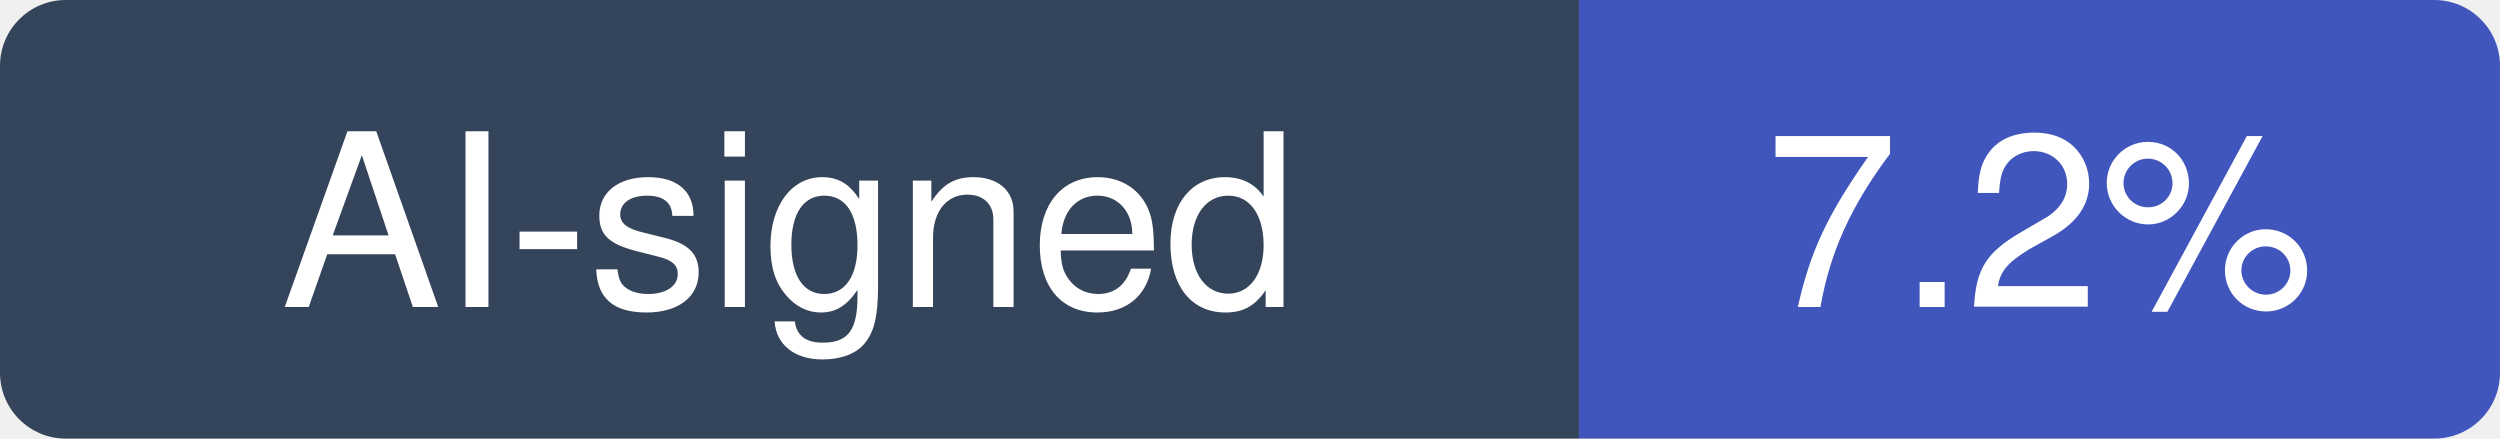
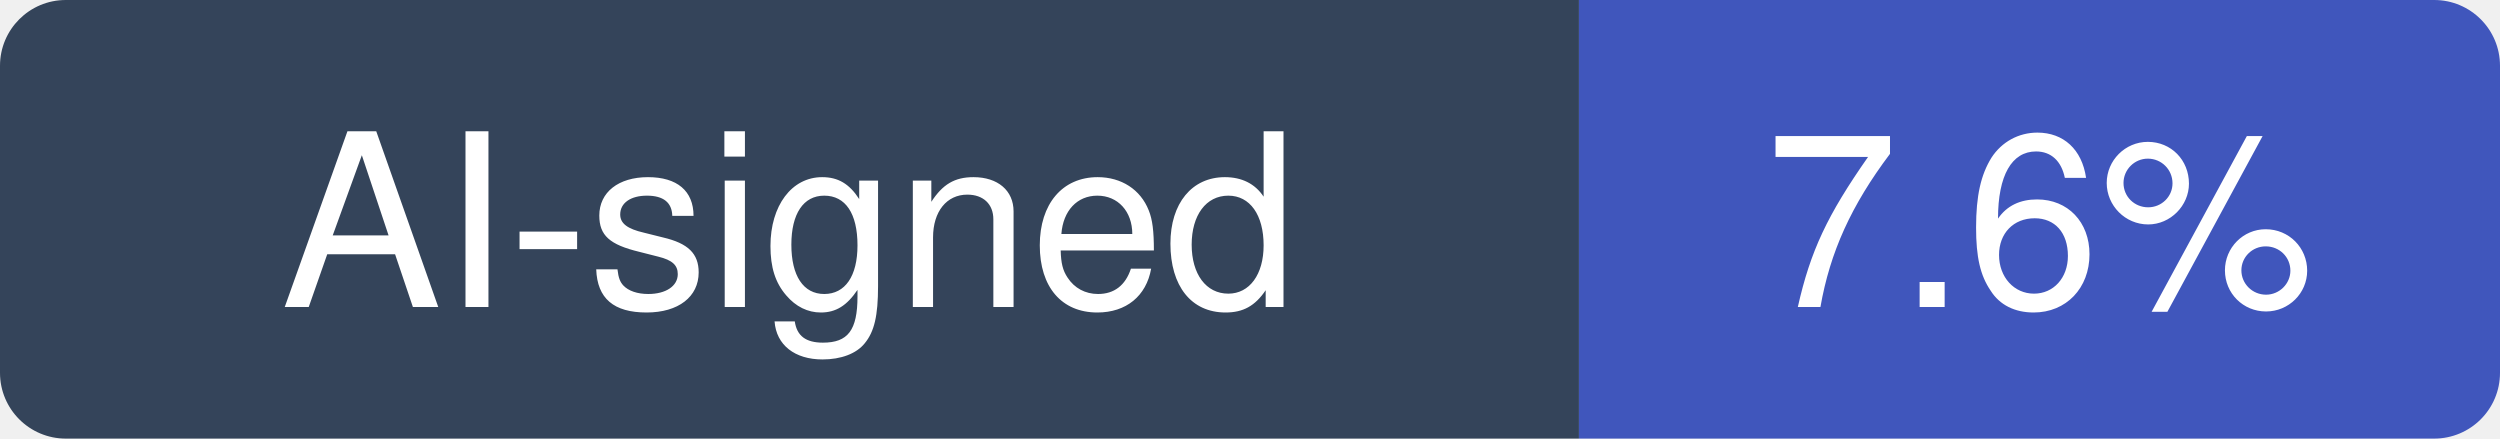
- <svg xmlns="http://www.w3.org/2000/svg" width="114" height="20" viewBox="0 0 114 20" role="img" aria-label="AI-signed: 7.2% of recent commits in zed-industries/zed">
+ <svg xmlns="http://www.w3.org/2000/svg" width="114" height="20" viewBox="0 0 114 20" role="img" aria-label="AI-signed: 7.6% of recent commits in zed-industries/zed">
  <clipPath id="hm-r">
    <rect width="114" height="20" rx="3" />
  </clipPath>
  <g clip-path="url(#hm-r)">
    <rect width="72" height="20" fill="#34445A" />
    <rect x="72" width="42" height="20" fill="#4056BC" />
  </g>
  <g fill="#fff" text-anchor="middle" font-family="Verdana, -apple-system, BlinkMacSystemFont, Segoe UI, Helvetica, Arial, Fira Sans, sans-serif" font-size="11">
    <text x="36" y="14">AI-signed</text>
-     <text x="93" y="14">7.2%</text>
+     <text x="93" y="14">7.6%</text>
  </g>
</svg>
